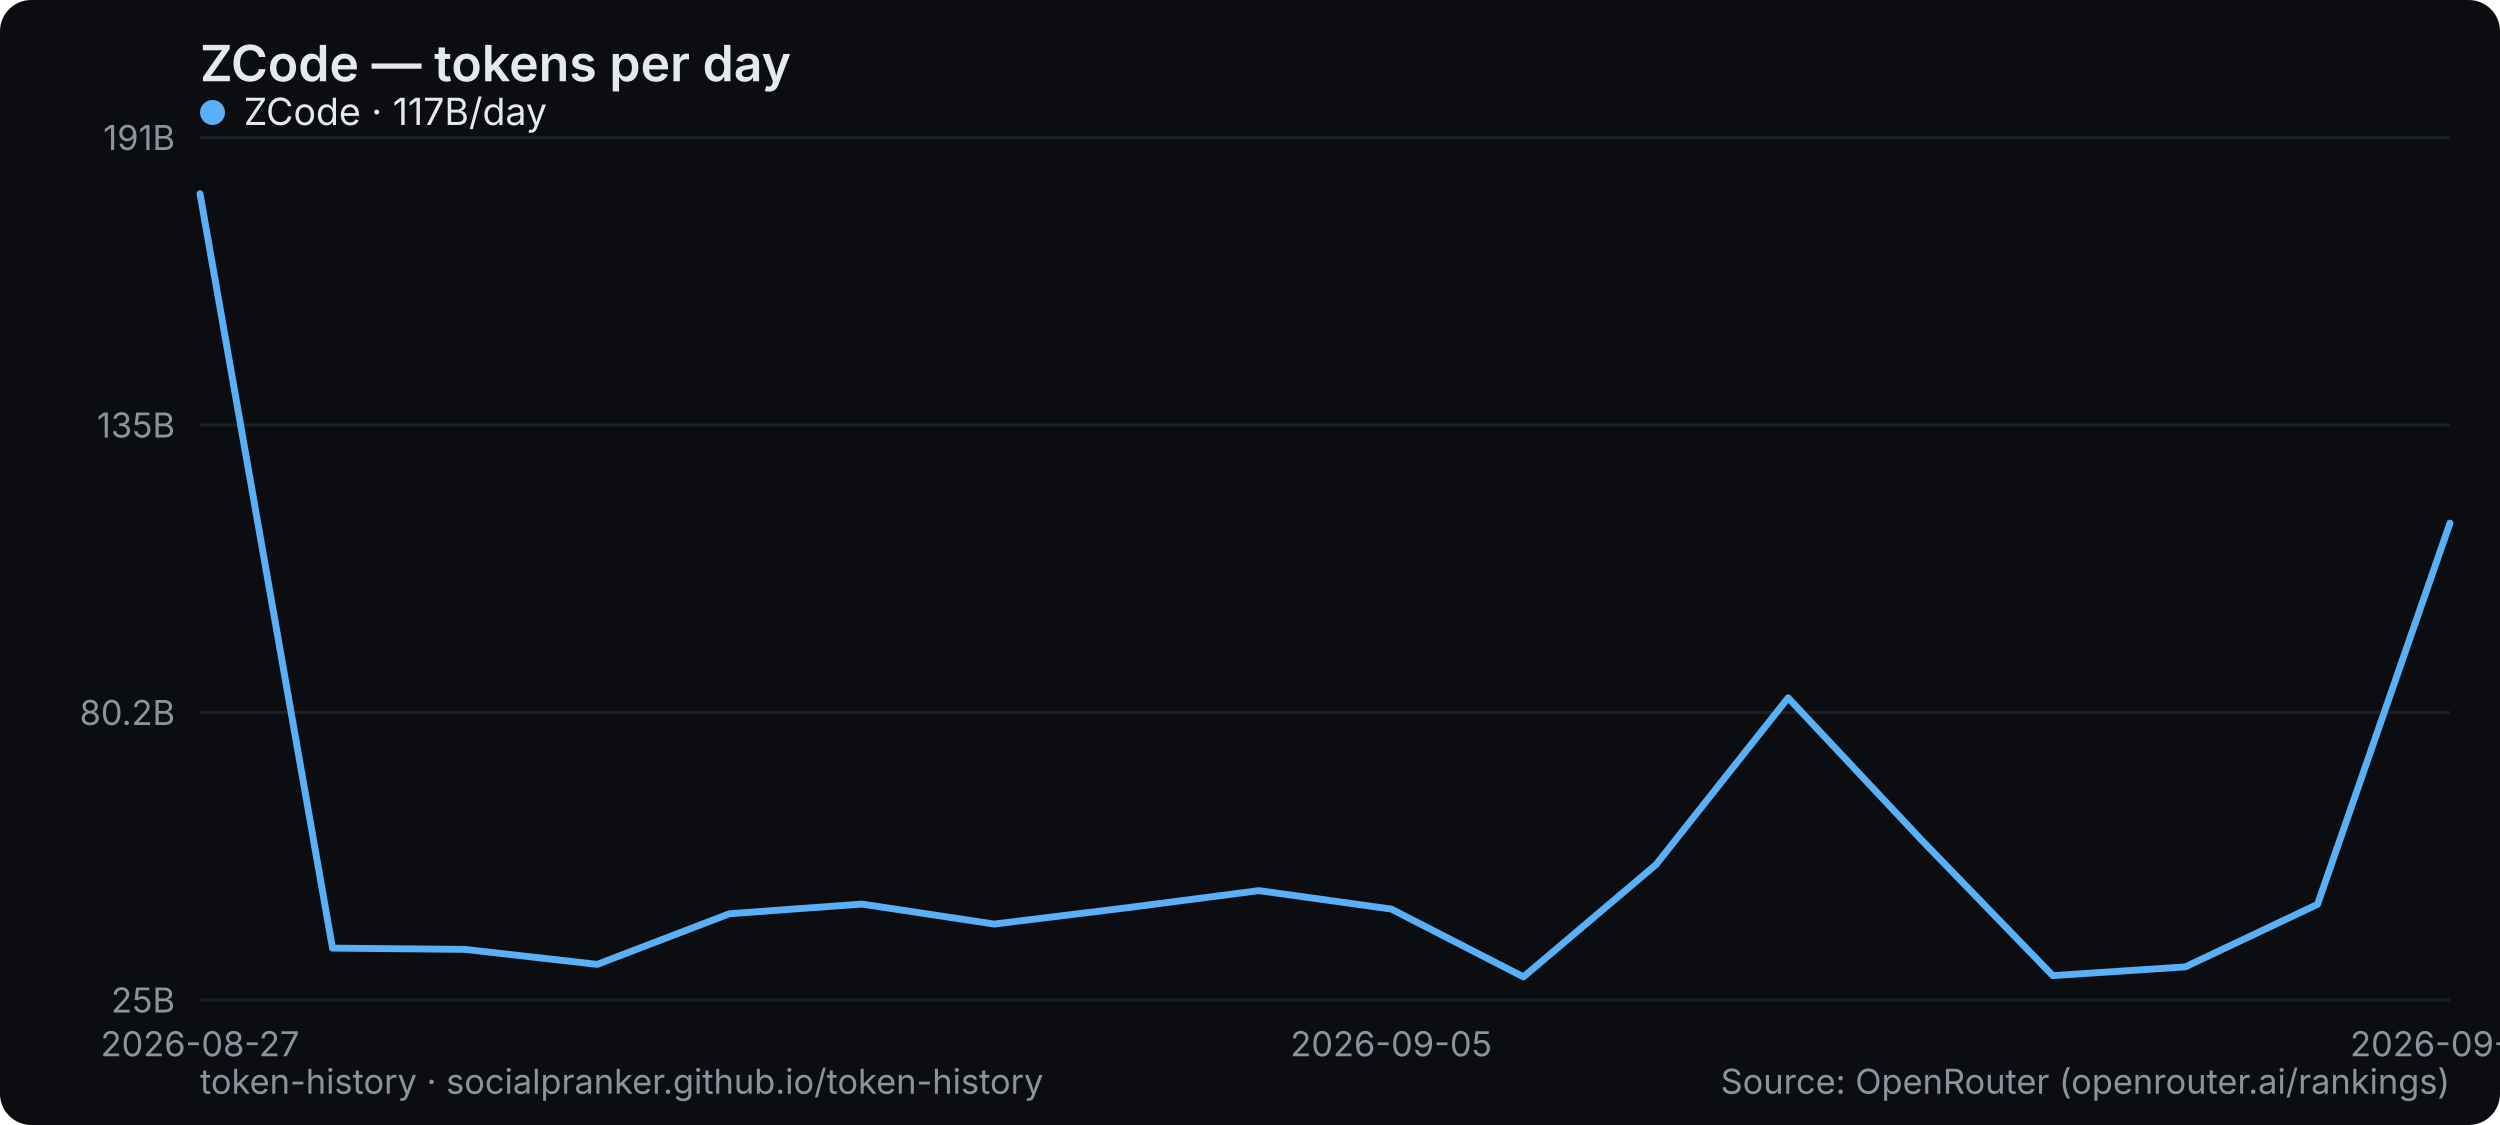
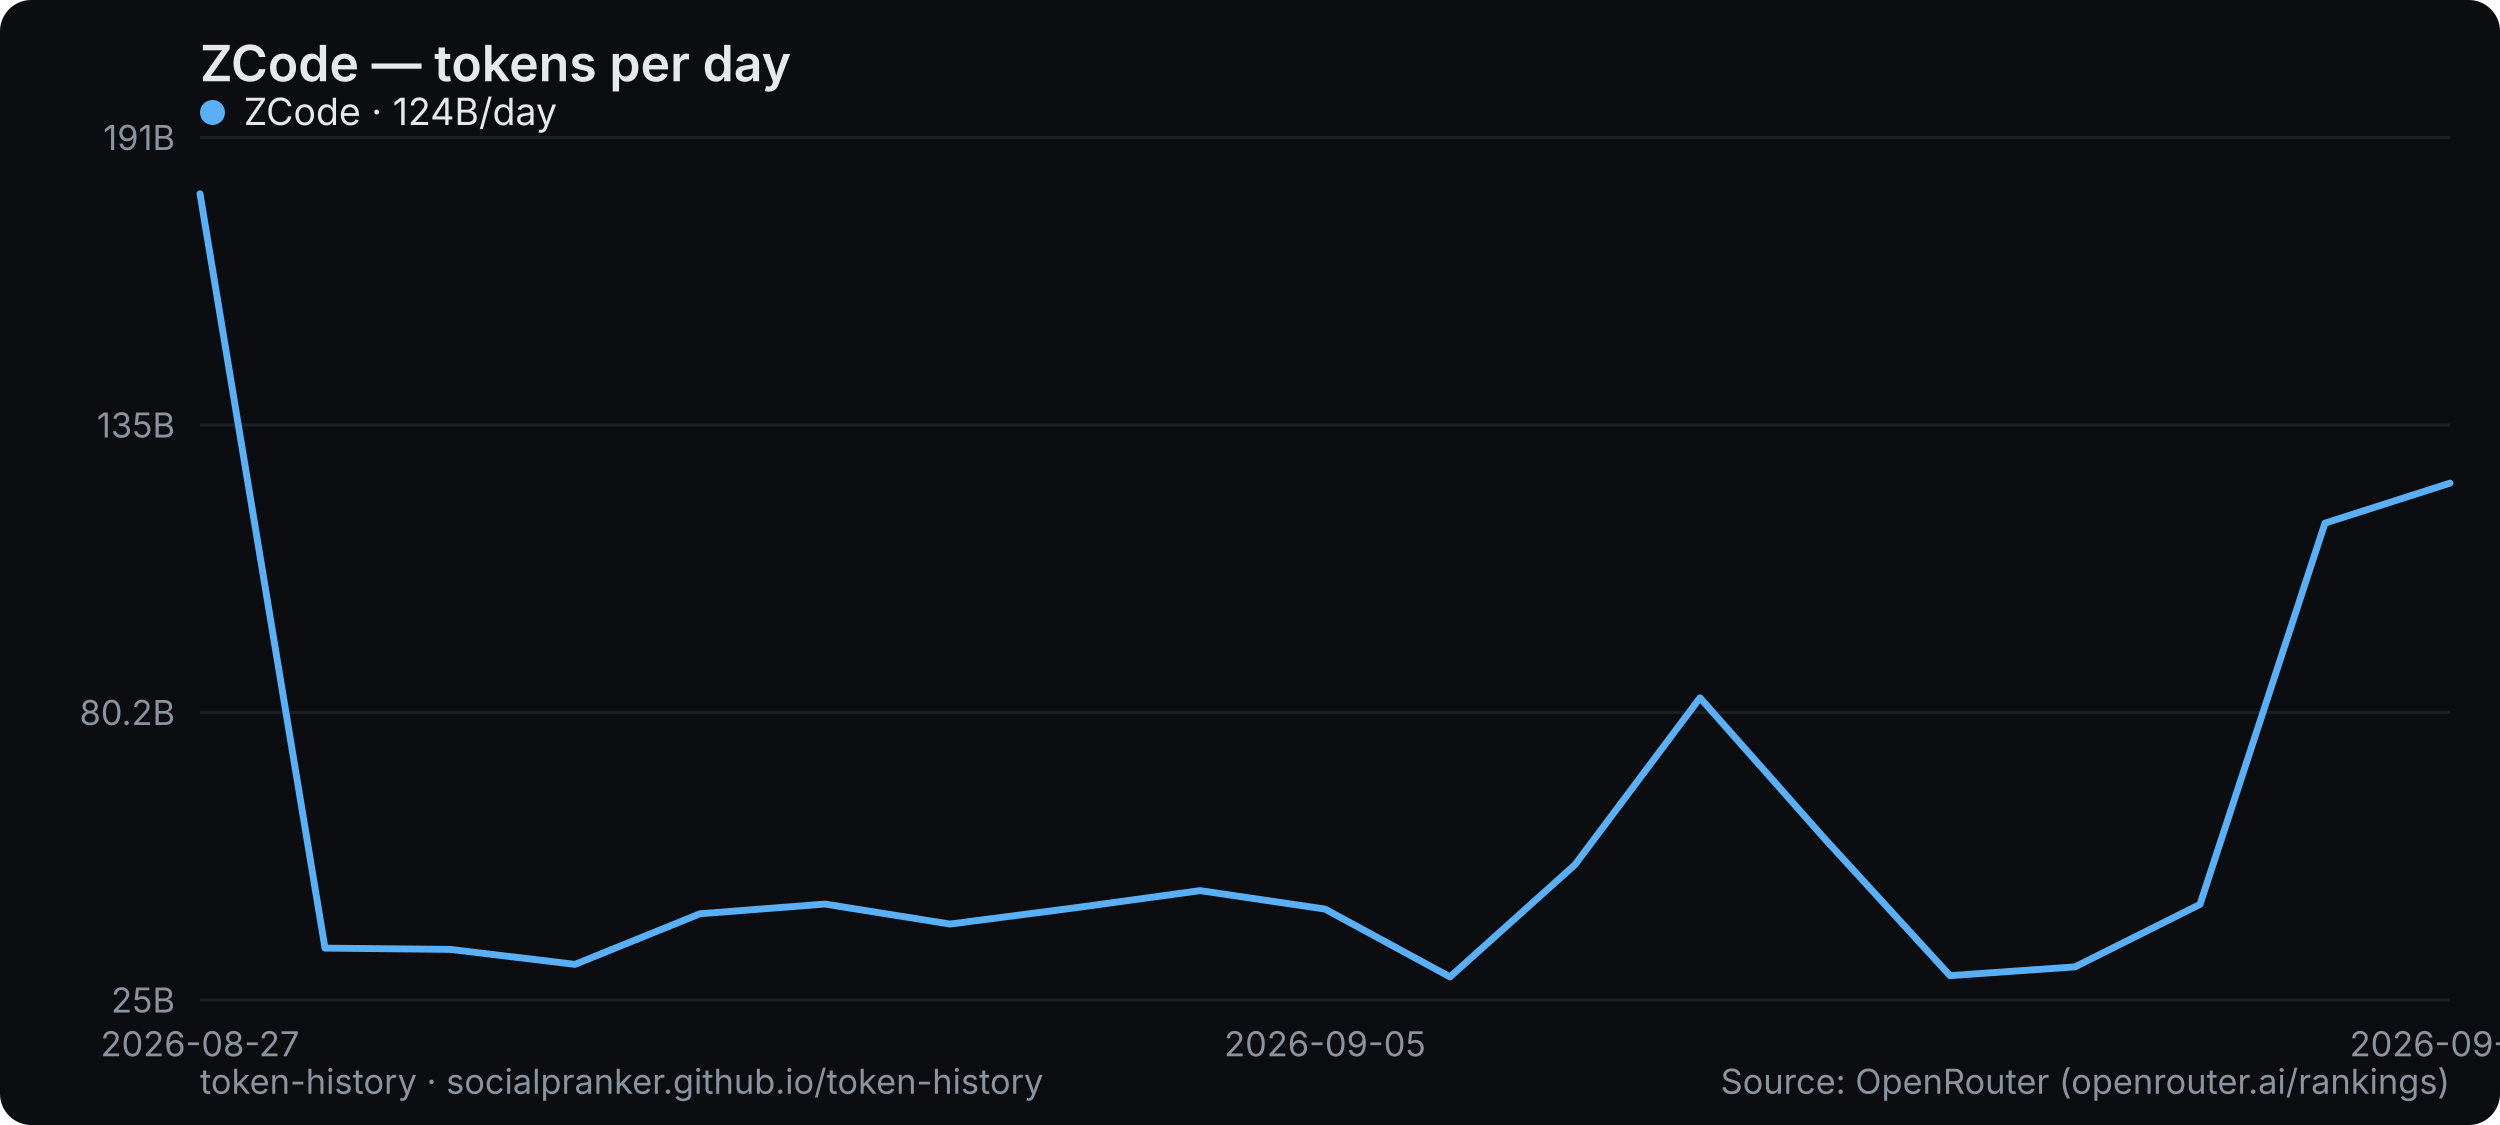
<svg xmlns="http://www.w3.org/2000/svg" width="800" height="360" viewBox="0 0 800 360" role="img" aria-label="ZCode — tokens per day">
  <rect width="800" height="360" rx="10" fill="#0b0d10" />
  <text x="64" y="26" font-family="system-ui,-apple-system,Segoe UI,sans-serif" font-size="16" font-weight="600" fill="#e6e9ec">ZCode — tokens per day</text>
  <line x1="64" y1="320" x2="784" y2="320" stroke="#1b2026" stroke-width="1" />
  <text x="56" y="324" text-anchor="end" font-family="system-ui,-apple-system,Segoe UI,sans-serif" font-size="11" fill="#8a949e">25B</text>
  <line x1="64" y1="228" x2="784" y2="228" stroke="#1b2026" stroke-width="1" />
  <text x="56" y="232" text-anchor="end" font-family="system-ui,-apple-system,Segoe UI,sans-serif" font-size="11" fill="#8a949e">80.2B</text>
  <line x1="64" y1="136" x2="784" y2="136" stroke="#1b2026" stroke-width="1" />
  <text x="56" y="140" text-anchor="end" font-family="system-ui,-apple-system,Segoe UI,sans-serif" font-size="11" fill="#8a949e">135B</text>
  <line x1="64" y1="44" x2="784" y2="44" stroke="#1b2026" stroke-width="1" />
  <text x="56" y="48" text-anchor="end" font-family="system-ui,-apple-system,Segoe UI,sans-serif" font-size="11" fill="#8a949e">191B</text>
  <text x="64" y="338" text-anchor="middle" font-family="system-ui,-apple-system,Segoe UI,sans-serif" font-size="11" fill="#8a949e">2026-08-27</text>
-   <text x="445.176" y="338" text-anchor="middle" font-family="system-ui,-apple-system,Segoe UI,sans-serif" font-size="11" fill="#8a949e">2026-09-05</text>
-   <text x="784" y="338" text-anchor="middle" font-family="system-ui,-apple-system,Segoe UI,sans-serif" font-size="11" fill="#8a949e">2026-09-25</text>
-   <polyline points="64.0,62.0 106.4,303.4 148.7,303.8 191.1,308.6 233.4,292.4 275.8,289.3 318.1,295.7 360.5,290.5 402.8,285.0 445.2,290.9 487.5,312.6 529.9,276.7 572.2,223.3 614.6,268.5 656.9,312.2 699.3,309.4 741.6,289.4 784.0,167.4" fill="none" stroke="#5ab0f7" stroke-width="2.2" stroke-linejoin="round" stroke-linecap="round" />
+   <text x="424" y="338" text-anchor="middle" font-family="system-ui,-apple-system,Segoe UI,sans-serif" font-size="11" fill="#8a949e">2026-09-05</text>
+   <text x="784" y="338" text-anchor="middle" font-family="system-ui,-apple-system,Segoe UI,sans-serif" font-size="11" fill="#8a949e">2026-09-26</text>
+   <polyline points="64.0,62.0 104.0,303.4 144.0,303.8 184.0,308.6 224.0,292.4 264.0,289.3 304.0,295.7 344.0,290.5 384.0,285.0 424.0,290.9 464.0,312.6 504.0,276.7 544.0,223.3 584.0,268.5 624.0,312.2 664.0,309.4 704.0,289.4 744.0,167.4 784.0,154.6" fill="none" stroke="#5ab0f7" stroke-width="2.2" stroke-linejoin="round" stroke-linecap="round" />
  <g font-family="system-ui,-apple-system,Segoe UI,sans-serif" font-size="12">
    <circle cx="68" cy="36" r="4" fill="#5ab0f7" />
-     <text x="78" y="40" fill="#e6e9ec">ZCode · 117B/day</text>
+     <text x="78" y="40" fill="#e6e9ec">ZCode · 124B/day</text>
  </g>
  <text x="64" y="350" font-family="system-ui,-apple-system,Segoe UI,sans-serif" font-size="11" fill="#8a949e">token-history · socialpranker.github.io/token-history</text>
  <text x="784" y="350" text-anchor="end" font-family="system-ui,-apple-system,Segoe UI,sans-serif" font-size="11" fill="#8a949e">Source: OpenRouter (openrouter.ai/rankings)</text>
</svg>
